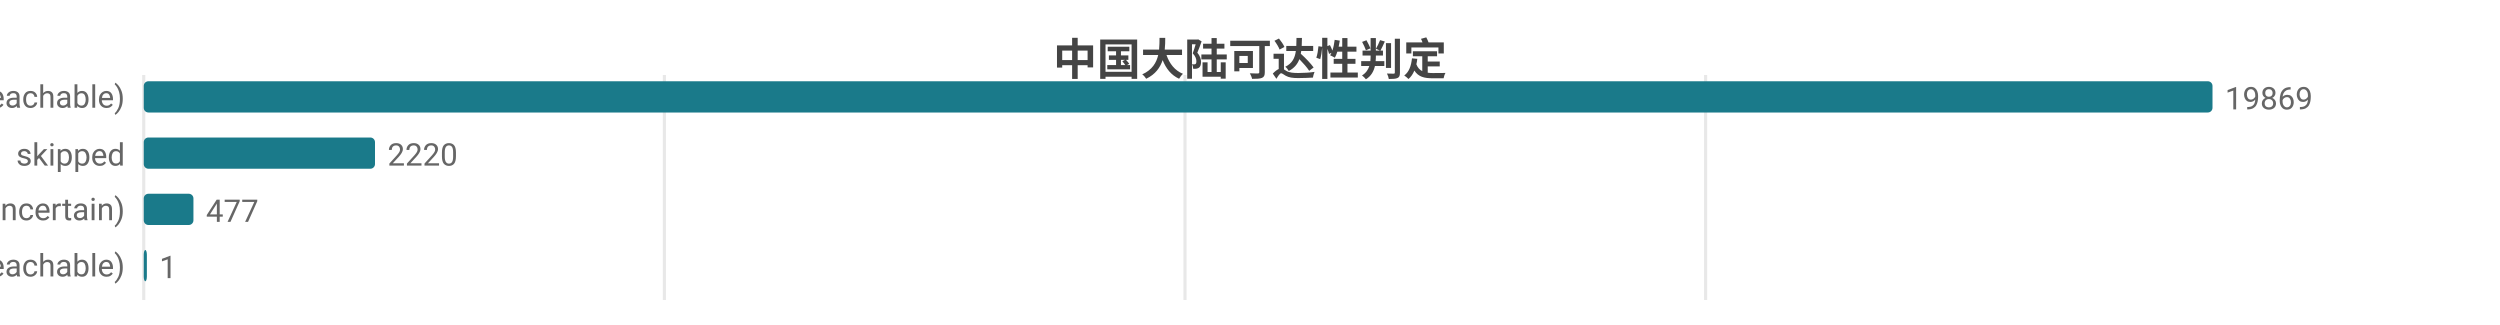
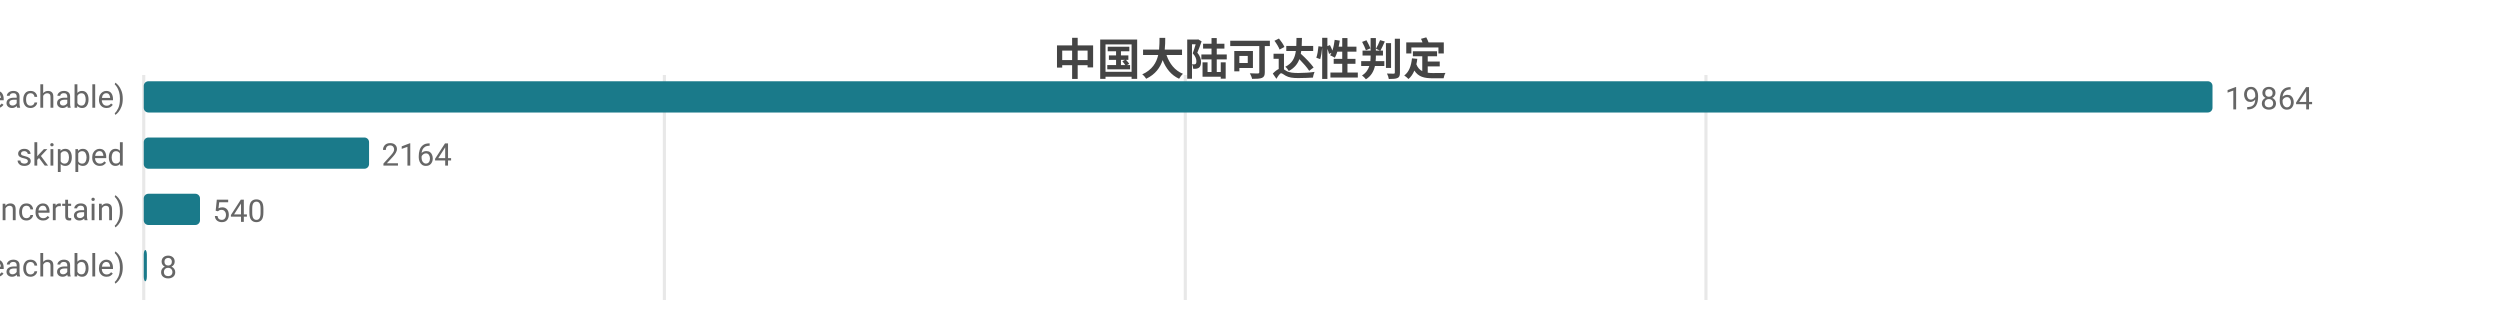
<svg xmlns="http://www.w3.org/2000/svg" width="800" height="104" viewBox="0 0 800 104">
  <rect width="800" height="104" fill="#ffffff" />
  <style>text{font-family:system-ui,-apple-system,'Segoe UI',Roboto,'PingFang SC','Microsoft YaHei','Noto Sans CJK SC',sans-serif}.g{stroke:#e8e8e8;stroke-width:1}.a{stroke:#999;stroke-width:1}.t{font-size:10px;fill:#666}.m{font-size:10px;text-anchor:middle;fill:#666}.e{font-size:10px;text-anchor:end;fill:#666}.l{font-size:11px;fill:#333}.tt{font-size:14px;font-weight:600;text-anchor:middle;fill:#444}.em{font-size:13px;text-anchor:middle;fill:#999}</style>
  <text class="tt" x="400.0" y="24">中国大陆可达性判定</text>
  <line class="g" x1="46" y1="24" x2="46" y2="96" />
  <line class="g" x1="212.6" y1="24" x2="212.6" y2="96" />
-   <line class="g" x1="379.2" y1="24" x2="379.2" y2="96" />
-   <line class="g" x1="545.8" y1="24" x2="545.8" y2="96" />
+   <line class="g" x1="379.3" y1="24" x2="379.3" y2="96" />
+   <line class="g" x1="545.9" y1="24" x2="545.9" y2="96" />
  <text class="e" x="40" y="35">可达 (reachable)</text>
  <rect x="46" y="26" width="662" height="10" fill="#1a7a8a" rx="1.5" />
-   <text class="t" x="712" y="35">19869</text>
+   <text class="t" x="712" y="35">19864</text>
  <text class="e" x="40" y="53">skipped</text>
-   <rect x="46" y="44" width="74.0" height="10" fill="#1a7a8a" rx="1.5" />
-   <text class="t" x="124.0" y="53">2220</text>
+   <rect x="46" y="44" width="72.1" height="10" fill="#1a7a8a" rx="1.5" />
+   <text class="t" x="122.1" y="53">2164</text>
  <text class="e" x="40" y="71">不确定 (uncertain)</text>
-   <rect x="46" y="62" width="15.9" height="10" fill="#1a7a8a" rx="1.5" />
-   <text class="t" x="65.9" y="71">477</text>
+   <rect x="46" y="62" width="18.0" height="10" fill="#1a7a8a" rx="1.5" />
+   <text class="t" x="68.0" y="71">540</text>
  <text class="e" x="40" y="89">不可达 (unreachable)</text>
  <rect x="46" y="80" width="1" height="10" fill="#1a7a8a" rx="1.5" />
-   <text class="t" x="51" y="89">1</text>
+   <text class="t" x="51" y="89">8</text>
</svg>
